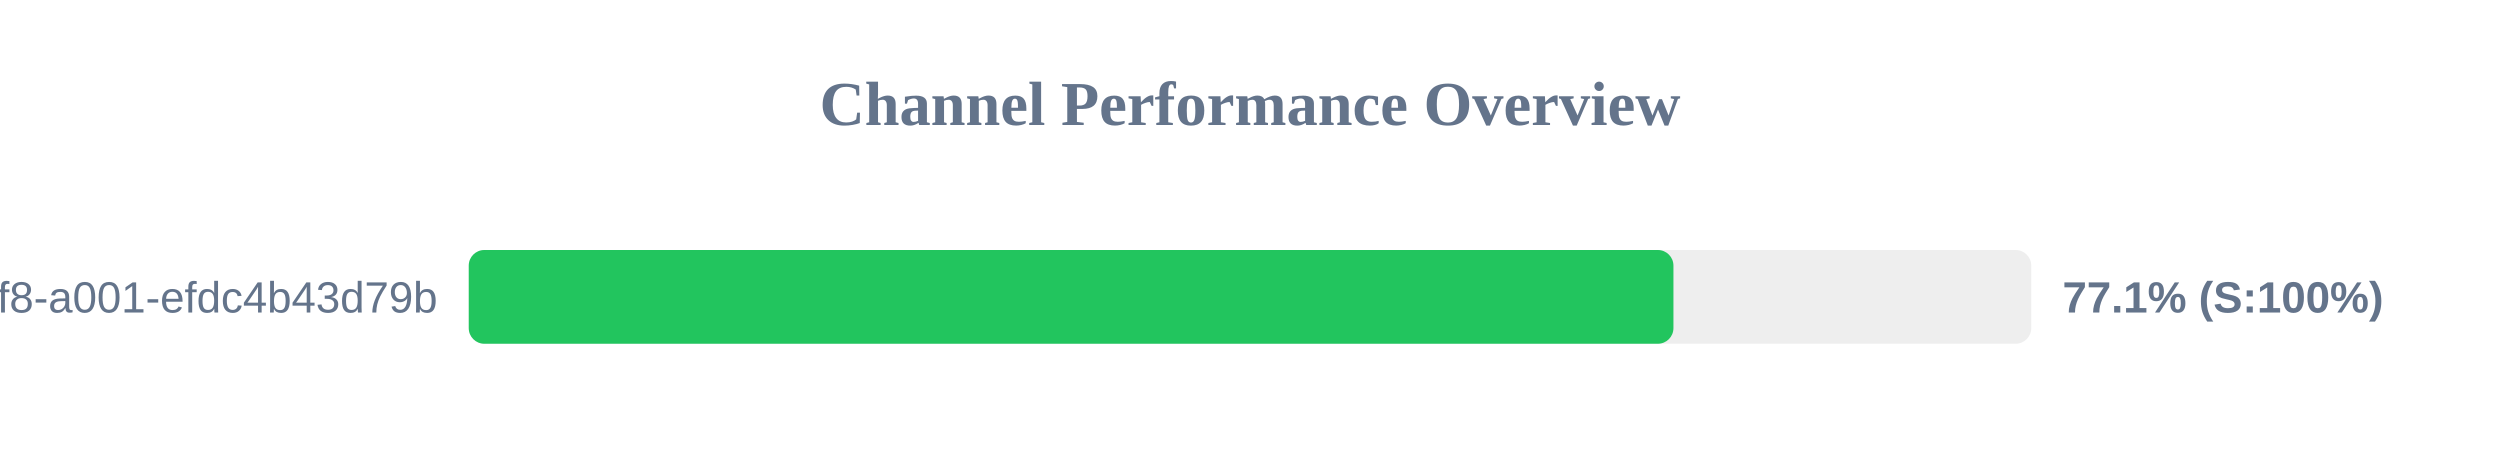
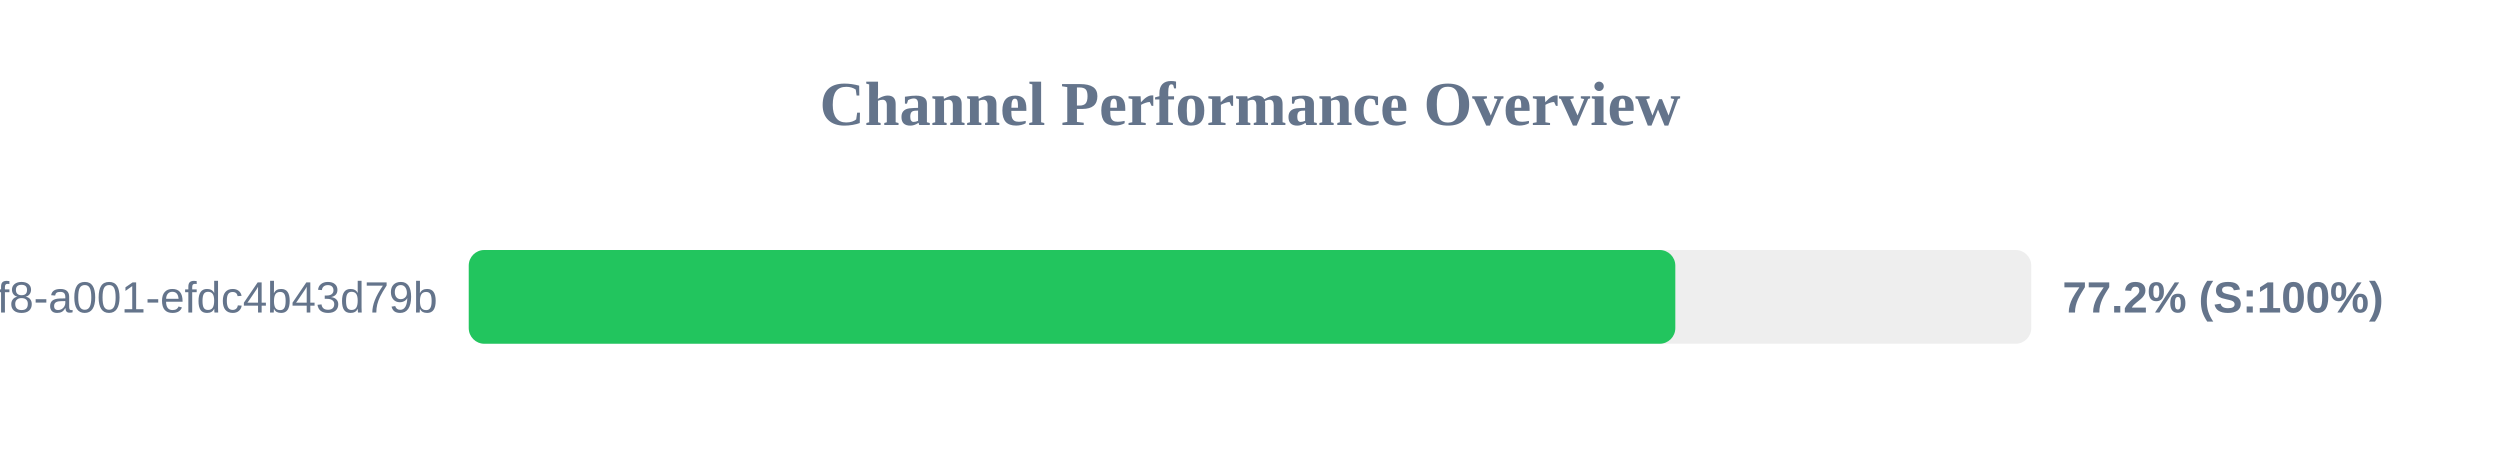
<svg xmlns="http://www.w3.org/2000/svg" width="800" height="150" version="1.1">
  <style>
        .row { font: 14px Arial; fill: #64748b; }
        .score { font: bold 14px Arial; fill: #64748b; }
    </style>
  <text x="400" y="40" text-anchor="middle" font-size="20px" font-weight="bold" fill="#64748b">Channel Performance Overview</text>
  <rect x="150" y="80" width="500" height="30" fill="#eee" rx="5" />
-   <rect x="150" y="80" width="385.5" height="30" fill="#22c55e" rx="5" />
+   <rect x="150" y="80" width="386.1" height="30" fill="#22c55e" rx="5" />
  <text x="140" y="100" text-anchor="end" class="row">?uuid=1fdb6b30-5371-4ff8-a001-efdc4b43d79b</text>
-   <text x="660" y="100" text-anchor="start" class="score">77.1% (S:100%)</text>
+   <text x="660" y="100" text-anchor="start" class="score">77.2% (S:100%)</text>
</svg>
